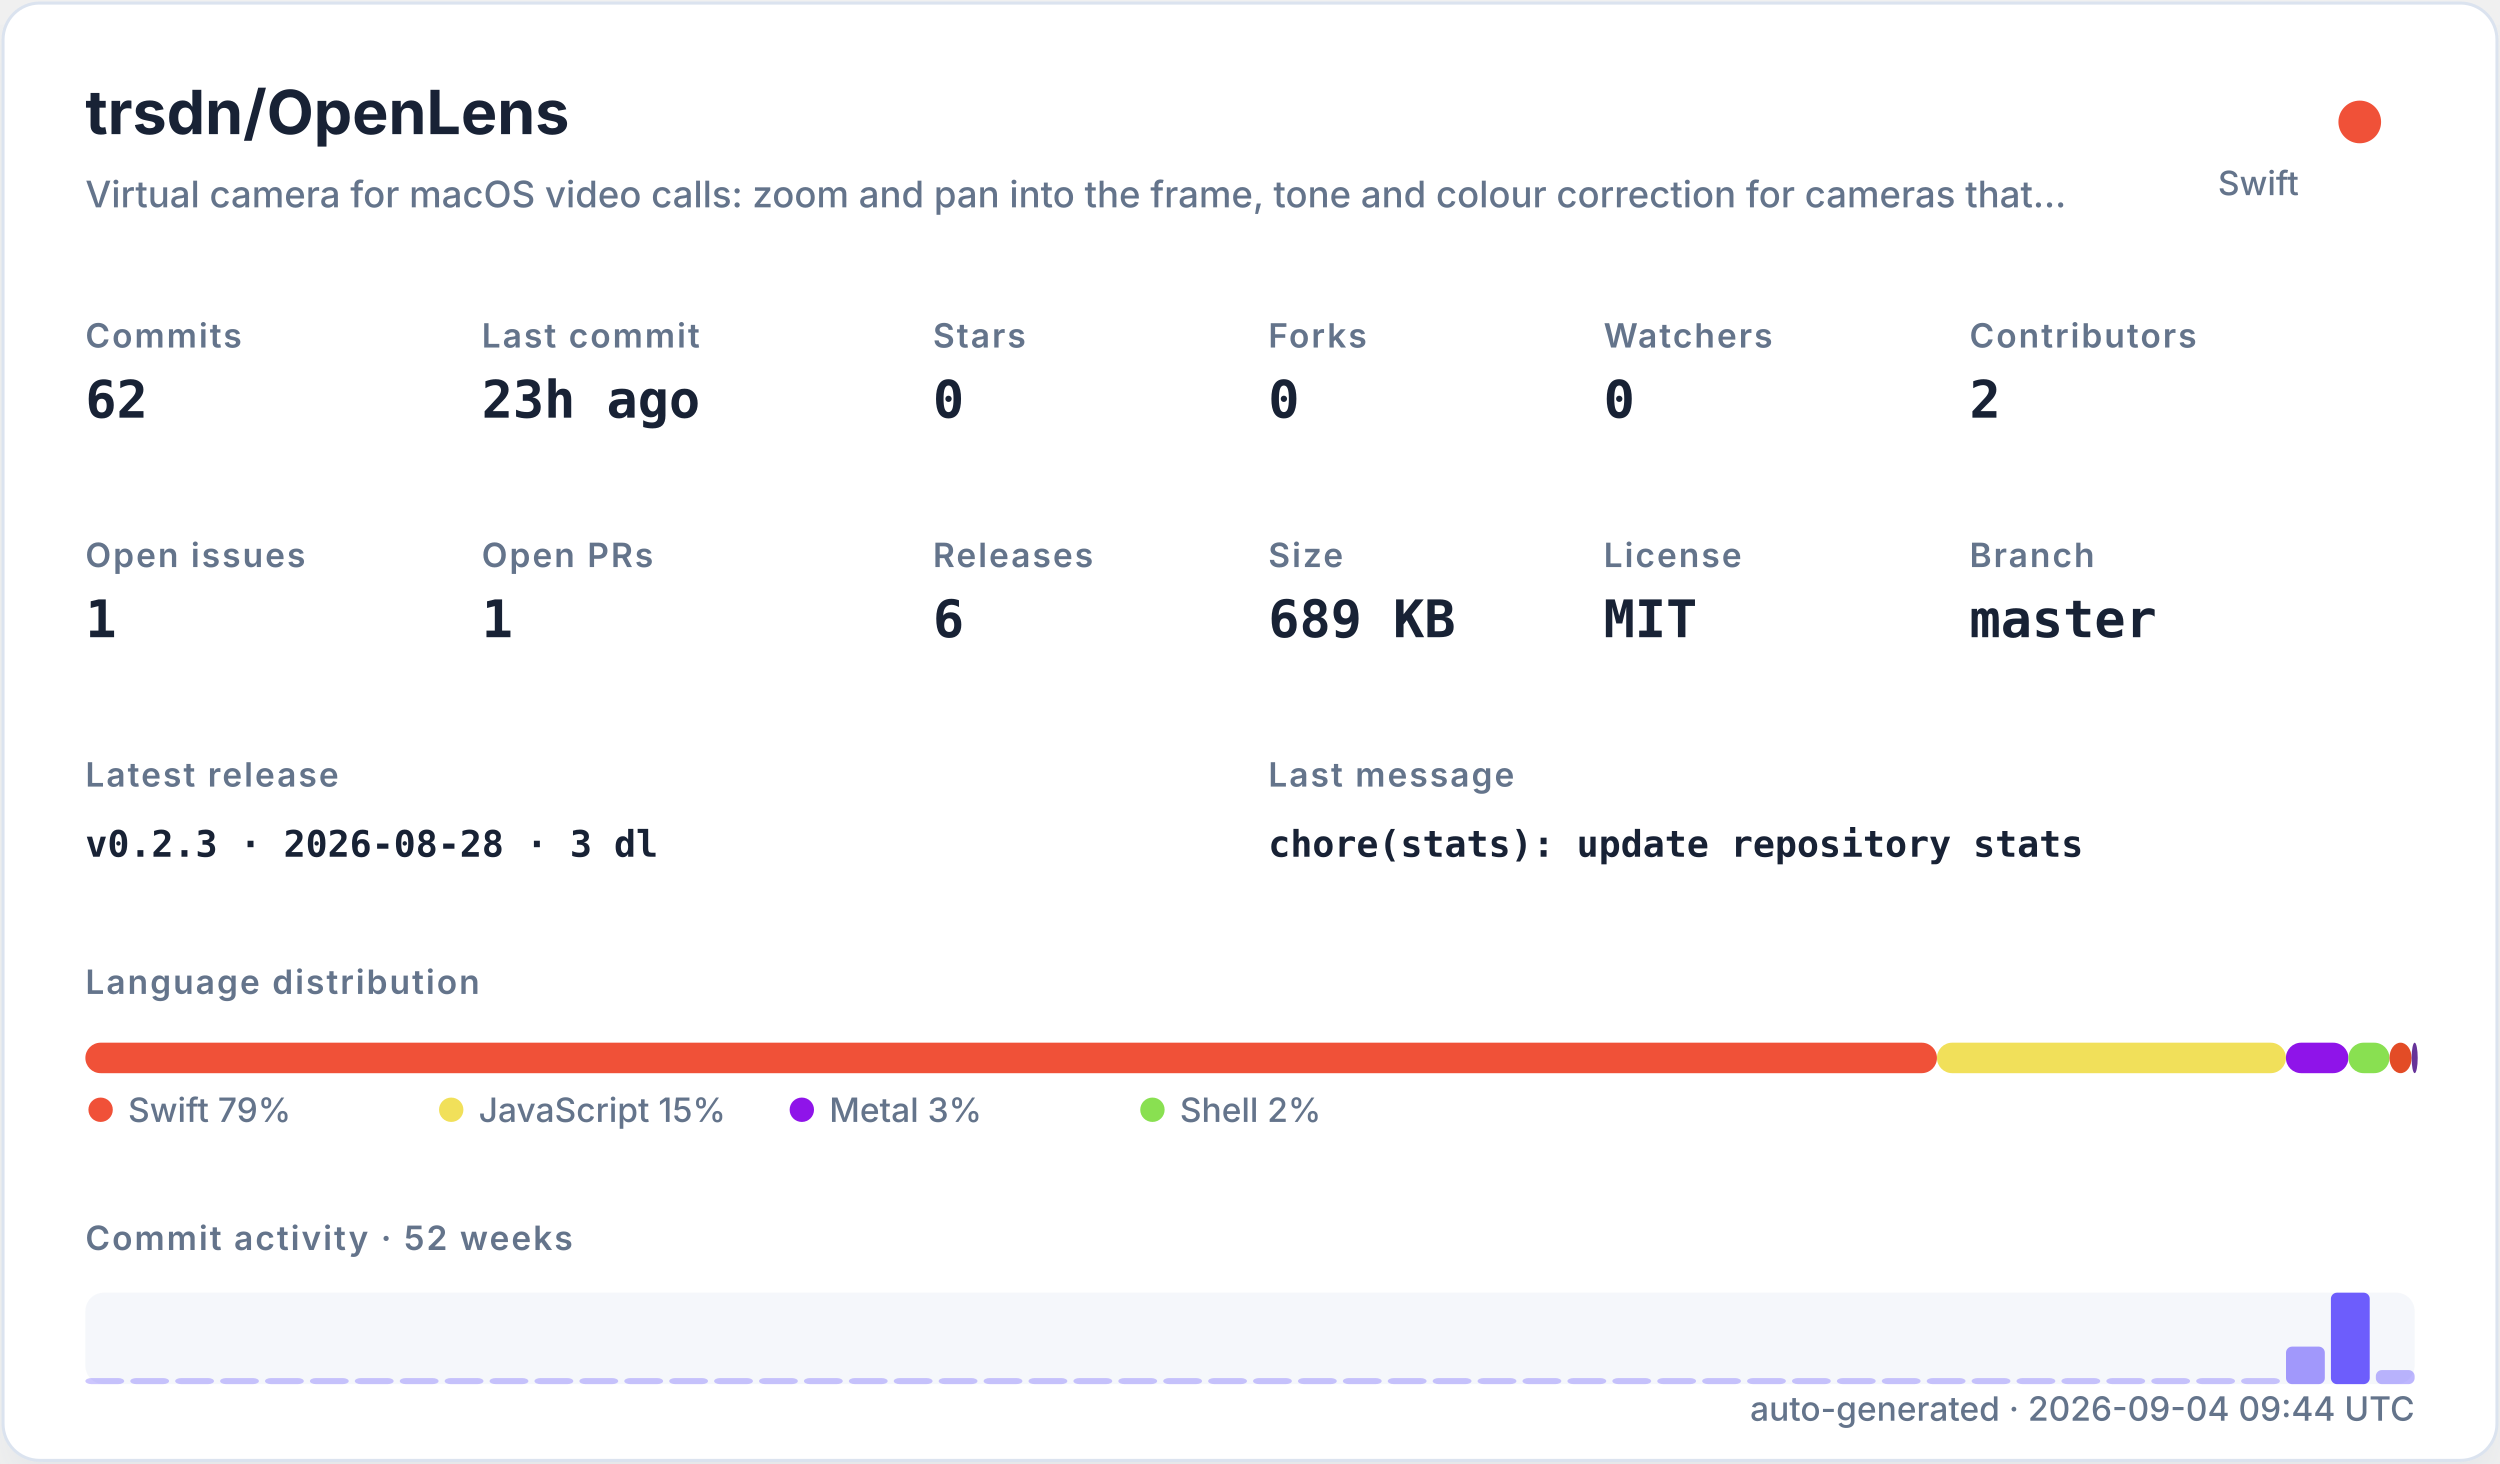
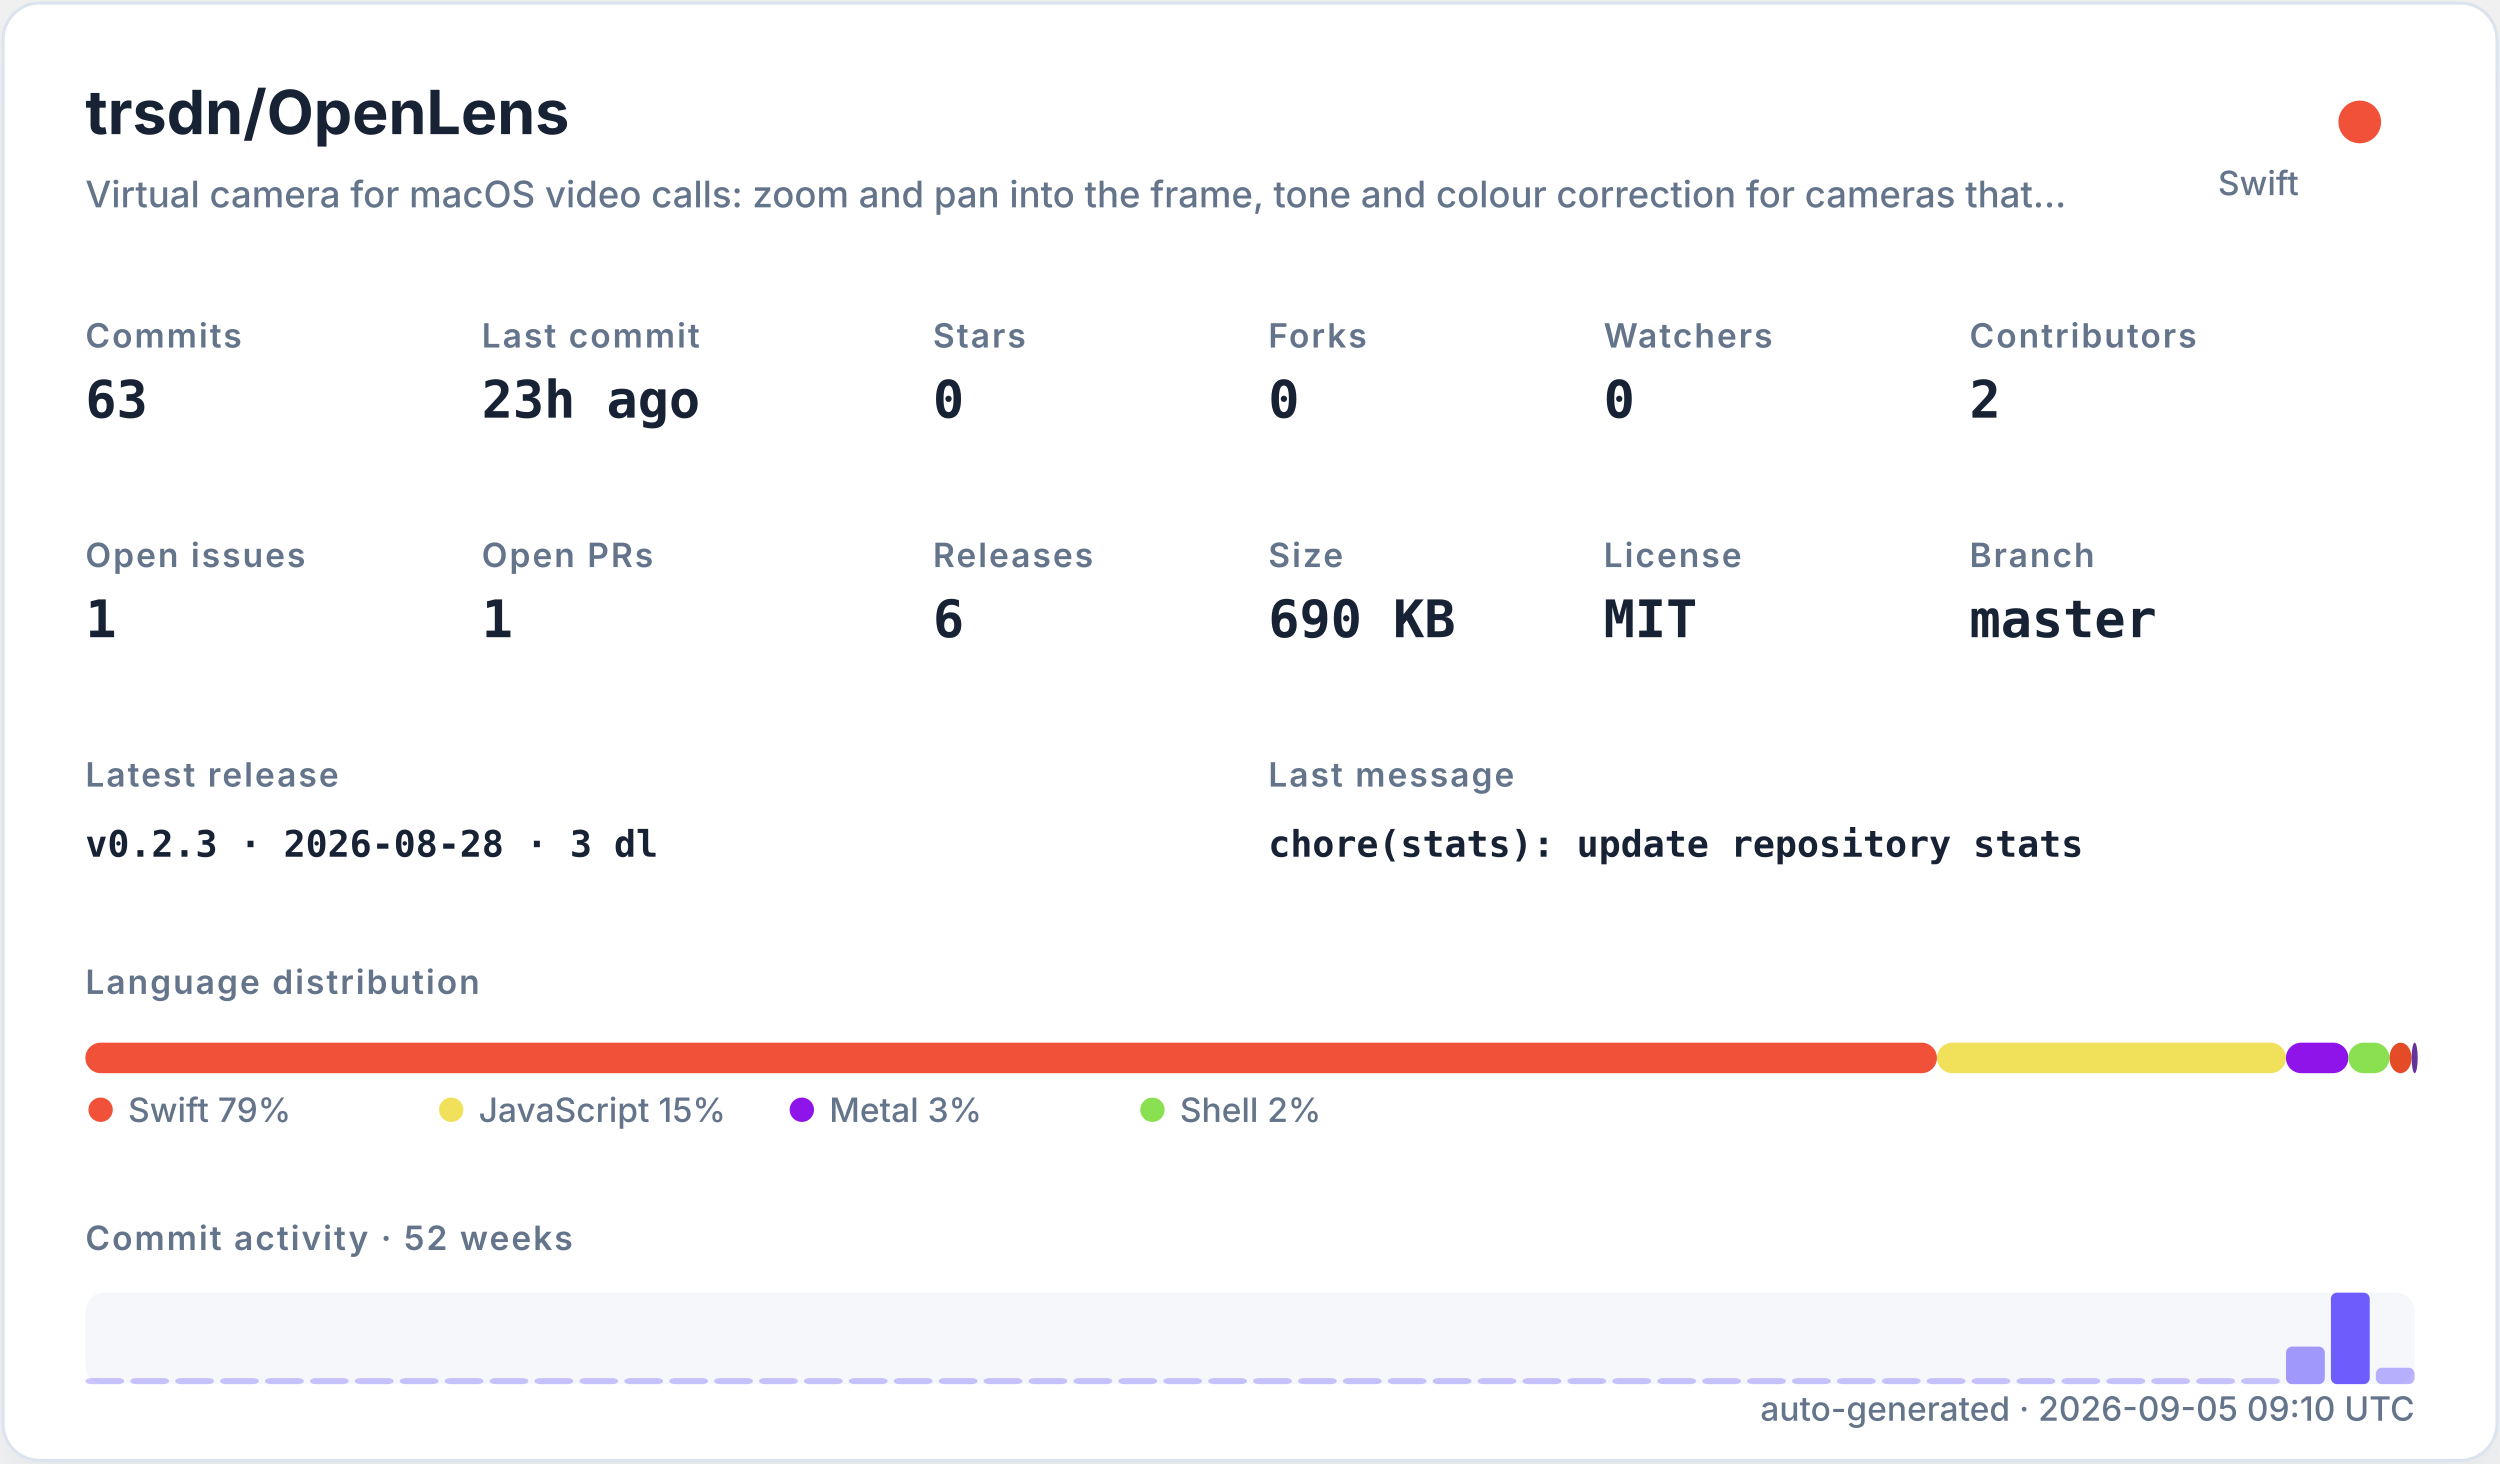
<svg xmlns="http://www.w3.org/2000/svg" width="820" height="480" viewBox="0 0 820 480" role="img">
  <defs>
    <filter id="shadow" x="-10%" y="-10%" width="120%" height="120%">
      <feDropShadow dx="0" dy="8" stdDeviation="10" flood-color="#94a3b8" flood-opacity="0.16" />
    </filter>
    <style>
    .title { font: 700 20px -apple-system,BlinkMacSystemFont,"Segoe UI",sans-serif; fill: #182235; }
    .subtitle { font: 500 12px -apple-system,BlinkMacSystemFont,"Segoe UI",sans-serif; fill: #64748b; }
    .label { font: 600 11px -apple-system,BlinkMacSystemFont,"Segoe UI",sans-serif; fill: #64748b; text-transform: uppercase; letter-spacing: .06em; }
    .value { font: 700 17px ui-monospace,SFMono-Regular,Menlo,monospace; fill: #182235; }
    .small { font: 500 11px -apple-system,BlinkMacSystemFont,"Segoe UI",sans-serif; fill: #64748b; }
    .tiny { font: 500 10px -apple-system,BlinkMacSystemFont,"Segoe UI",sans-serif; fill: #64748b; }
    .mono { font: 650 12px ui-monospace,SFMono-Regular,Menlo,monospace; fill: #182235; }
  </style>
  </defs>
  <rect x="1" y="1" width="818" height="478" rx="12" fill="#ffffff" stroke="#dbe3ef" filter="url(#shadow)" />
  <text x="28" y="44" class="title">trsdn/OpenLens</text>
  <text x="28" y="68" class="subtitle">Virtual camera for macOS video calls: zoom and pan into the frame, tone and colour correction for cameras that…</text>
  <circle cx="774" cy="40" r="7" fill="#F05138" />
  <text x="754" y="64" text-anchor="end" class="small">Swift</text>
  <text x="28" y="114" class="label">Commits</text>
-   <text x="28" y="137" class="value">62</text>
+   <text x="28" y="137" class="value">63</text>
  <text x="158" y="114" class="label">Last commit</text>
  <text x="158" y="137" class="value">23h ago</text>
  <text x="306" y="114" class="label">Stars</text>
  <text x="306" y="137" class="value">0</text>
  <text x="416" y="114" class="label">Forks</text>
  <text x="416" y="137" class="value">0</text>
  <text x="526" y="114" class="label">Watchers</text>
  <text x="526" y="137" class="value">0</text>
  <text x="646" y="114" class="label">Contributors</text>
  <text x="646" y="137" class="value">2</text>
  <text x="28" y="186" class="label">Open issues</text>
  <text x="28" y="209" class="value">1</text>
  <text x="158" y="186" class="label">Open PRs</text>
  <text x="158" y="209" class="value">1</text>
  <text x="306" y="186" class="label">Releases</text>
  <text x="306" y="209" class="value">6</text>
  <text x="416" y="186" class="label">Size</text>
-   <text x="416" y="209" class="value">689 KB</text>
+   <text x="416" y="209" class="value">690 KB</text>
  <text x="526" y="186" class="label">License</text>
  <text x="526" y="209" class="value">MIT</text>
  <text x="646" y="186" class="label">Branch</text>
  <text x="646" y="209" class="value">master</text>
  <text x="28" y="258" class="label">Latest release</text>
  <text x="28" y="281" class="mono">v0.2.3 · 2026-08-28 · 3 dl</text>
  <text x="416" y="258" class="label">Last message</text>
  <text x="416" y="281" class="mono">chore(stats): update repository stats</text>
  <text x="28" y="326" class="label">Language distribution</text>
  <rect x="28.00" y="342" width="607.32" height="10" rx="5" fill="#F05138" />
  <rect x="635.32" y="342" width="114.46" height="10" rx="5" fill="#f1e05a" />
  <rect x="749.78" y="342" width="20.49" height="10" rx="5" fill="#8f14e9" />
  <rect x="770.27" y="342" width="13.47" height="10" rx="5" fill="#89e051" />
  <rect x="783.75" y="342" width="7.26" height="10" rx="5" fill="#e34c26" />
  <rect x="791.01" y="342" width="2.00" height="10" rx="5" fill="#663399" />
  <circle cx="33" cy="364" r="4" fill="#F05138" />
  <text x="42" y="368" class="small">Swift 79%</text>
  <circle cx="148" cy="364" r="4" fill="#f1e05a" />
  <text x="157" y="368" class="small">JavaScript 15%</text>
  <circle cx="263" cy="364" r="4" fill="#8f14e9" />
  <text x="272" y="368" class="small">Metal 3%</text>
  <circle cx="378" cy="364" r="4" fill="#89e051" />
  <text x="387" y="368" class="small">Shell 2%</text>
  <text x="28" y="410" class="label">Commit activity · 52 weeks</text>
  <rect x="28" y="424" width="764" height="30" rx="6" fill="#e8edf5" opacity=".42" />
  <rect x="28.00" y="452.00" width="12.73" height="2.00" rx="2" fill="#6d5dfc" opacity="0.35" />
  <rect x="42.73" y="452.00" width="12.73" height="2.00" rx="2" fill="#6d5dfc" opacity="0.35" />
  <rect x="57.46" y="452.00" width="12.73" height="2.00" rx="2" fill="#6d5dfc" opacity="0.35" />
  <rect x="72.19" y="452.00" width="12.73" height="2.00" rx="2" fill="#6d5dfc" opacity="0.35" />
  <rect x="86.92" y="452.00" width="12.73" height="2.00" rx="2" fill="#6d5dfc" opacity="0.35" />
  <rect x="101.65" y="452.00" width="12.73" height="2.00" rx="2" fill="#6d5dfc" opacity="0.35" />
  <rect x="116.38" y="452.00" width="12.73" height="2.00" rx="2" fill="#6d5dfc" opacity="0.35" />
  <rect x="131.12" y="452.00" width="12.73" height="2.00" rx="2" fill="#6d5dfc" opacity="0.35" />
  <rect x="145.85" y="452.00" width="12.73" height="2.00" rx="2" fill="#6d5dfc" opacity="0.35" />
  <rect x="160.58" y="452.00" width="12.73" height="2.00" rx="2" fill="#6d5dfc" opacity="0.35" />
  <rect x="175.31" y="452.00" width="12.73" height="2.00" rx="2" fill="#6d5dfc" opacity="0.35" />
  <rect x="190.04" y="452.00" width="12.73" height="2.00" rx="2" fill="#6d5dfc" opacity="0.35" />
  <rect x="204.77" y="452.00" width="12.73" height="2.00" rx="2" fill="#6d5dfc" opacity="0.35" />
  <rect x="219.50" y="452.00" width="12.73" height="2.00" rx="2" fill="#6d5dfc" opacity="0.35" />
  <rect x="234.23" y="452.00" width="12.73" height="2.00" rx="2" fill="#6d5dfc" opacity="0.35" />
  <rect x="248.96" y="452.00" width="12.73" height="2.00" rx="2" fill="#6d5dfc" opacity="0.35" />
  <rect x="263.69" y="452.00" width="12.73" height="2.00" rx="2" fill="#6d5dfc" opacity="0.35" />
  <rect x="278.42" y="452.00" width="12.73" height="2.00" rx="2" fill="#6d5dfc" opacity="0.35" />
  <rect x="293.15" y="452.00" width="12.73" height="2.00" rx="2" fill="#6d5dfc" opacity="0.35" />
  <rect x="307.88" y="452.00" width="12.73" height="2.00" rx="2" fill="#6d5dfc" opacity="0.35" />
  <rect x="322.62" y="452.00" width="12.73" height="2.00" rx="2" fill="#6d5dfc" opacity="0.35" />
  <rect x="337.35" y="452.00" width="12.73" height="2.00" rx="2" fill="#6d5dfc" opacity="0.35" />
  <rect x="352.08" y="452.00" width="12.73" height="2.00" rx="2" fill="#6d5dfc" opacity="0.35" />
  <rect x="366.81" y="452.00" width="12.73" height="2.00" rx="2" fill="#6d5dfc" opacity="0.35" />
  <rect x="381.54" y="452.00" width="12.73" height="2.00" rx="2" fill="#6d5dfc" opacity="0.35" />
  <rect x="396.27" y="452.00" width="12.73" height="2.00" rx="2" fill="#6d5dfc" opacity="0.35" />
  <rect x="411.00" y="452.00" width="12.73" height="2.00" rx="2" fill="#6d5dfc" opacity="0.35" />
  <rect x="425.73" y="452.00" width="12.73" height="2.00" rx="2" fill="#6d5dfc" opacity="0.35" />
  <rect x="440.46" y="452.00" width="12.73" height="2.00" rx="2" fill="#6d5dfc" opacity="0.35" />
  <rect x="455.19" y="452.00" width="12.73" height="2.00" rx="2" fill="#6d5dfc" opacity="0.35" />
  <rect x="469.92" y="452.00" width="12.73" height="2.00" rx="2" fill="#6d5dfc" opacity="0.35" />
  <rect x="484.65" y="452.00" width="12.73" height="2.00" rx="2" fill="#6d5dfc" opacity="0.35" />
  <rect x="499.38" y="452.00" width="12.73" height="2.00" rx="2" fill="#6d5dfc" opacity="0.35" />
  <rect x="514.12" y="452.00" width="12.73" height="2.00" rx="2" fill="#6d5dfc" opacity="0.35" />
  <rect x="528.85" y="452.00" width="12.73" height="2.00" rx="2" fill="#6d5dfc" opacity="0.35" />
  <rect x="543.58" y="452.00" width="12.73" height="2.00" rx="2" fill="#6d5dfc" opacity="0.35" />
  <rect x="558.31" y="452.00" width="12.73" height="2.00" rx="2" fill="#6d5dfc" opacity="0.35" />
  <rect x="573.04" y="452.00" width="12.73" height="2.00" rx="2" fill="#6d5dfc" opacity="0.35" />
  <rect x="587.77" y="452.00" width="12.73" height="2.00" rx="2" fill="#6d5dfc" opacity="0.35" />
  <rect x="602.50" y="452.00" width="12.73" height="2.00" rx="2" fill="#6d5dfc" opacity="0.35" />
  <rect x="617.23" y="452.00" width="12.73" height="2.00" rx="2" fill="#6d5dfc" opacity="0.35" />
  <rect x="631.96" y="452.00" width="12.73" height="2.00" rx="2" fill="#6d5dfc" opacity="0.35" />
  <rect x="646.69" y="452.00" width="12.73" height="2.00" rx="2" fill="#6d5dfc" opacity="0.35" />
  <rect x="661.42" y="452.00" width="12.73" height="2.00" rx="2" fill="#6d5dfc" opacity="0.35" />
  <rect x="676.15" y="452.00" width="12.73" height="2.00" rx="2" fill="#6d5dfc" opacity="0.35" />
  <rect x="690.88" y="452.00" width="12.73" height="2.00" rx="2" fill="#6d5dfc" opacity="0.35" />
  <rect x="705.62" y="452.00" width="12.73" height="2.00" rx="2" fill="#6d5dfc" opacity="0.35" />
  <rect x="720.35" y="452.00" width="12.73" height="2.00" rx="2" fill="#6d5dfc" opacity="0.35" />
  <rect x="735.08" y="452.00" width="12.73" height="2.00" rx="2" fill="#6d5dfc" opacity="0.35" />
  <rect x="749.81" y="441.69" width="12.73" height="12.31" rx="2" fill="#6d5dfc" opacity="0.62" />
  <rect x="764.54" y="424.00" width="12.73" height="30.00" rx="2" fill="#6d5dfc" opacity="1.00" />
-   <rect x="779.27" y="449.38" width="12.73" height="4.62" rx="2" fill="#6d5dfc" opacity="0.45" />
-   <text x="792" y="466" text-anchor="end" class="small">auto-generated · 2026-09-04 09:44 UTC</text>
+   <rect x="779.27" y="448.62" width="12.73" height="5.38" rx="2" fill="#6d5dfc" opacity="0.47" />
+   <text x="792" y="466" text-anchor="end" class="small">auto-generated · 2026-09-05 09:10 UTC</text>
</svg>
